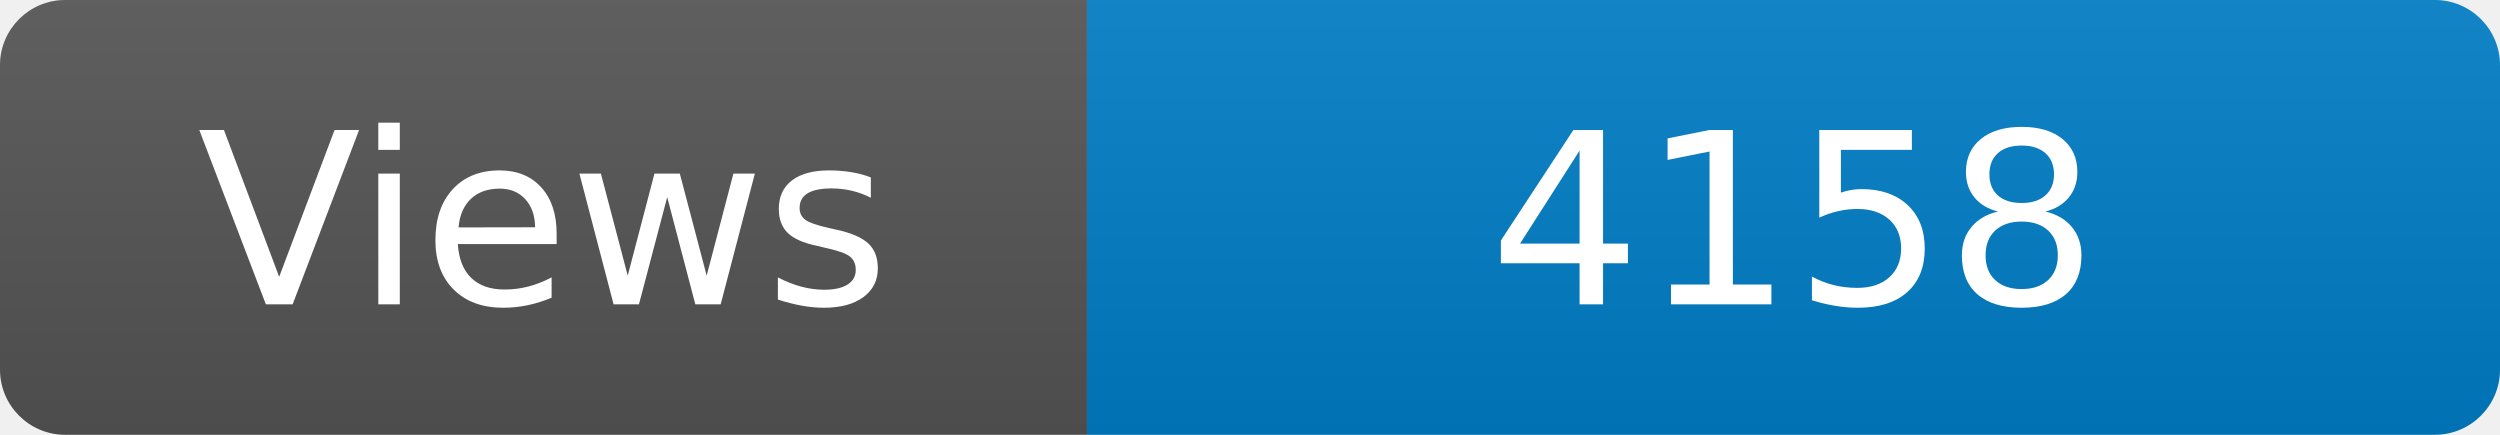
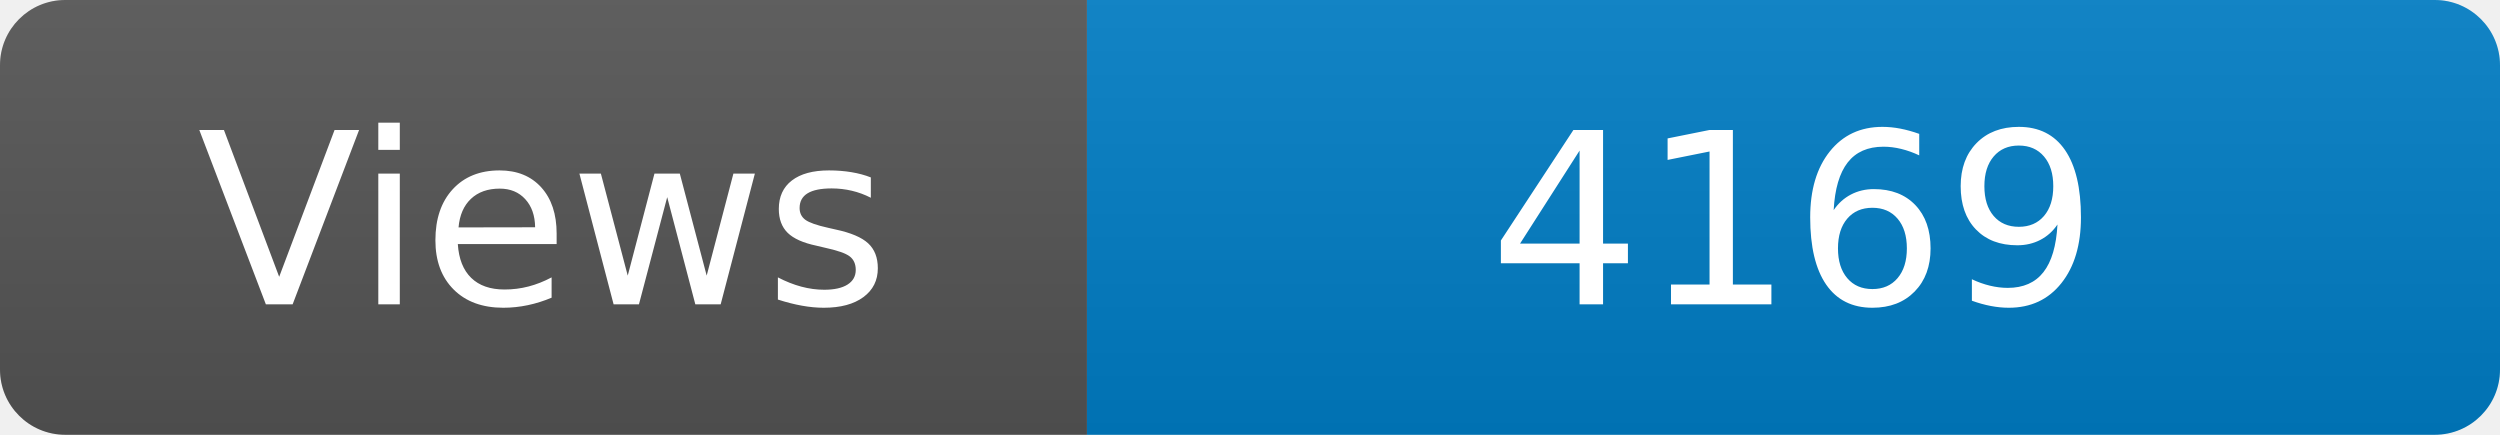
<svg xmlns="http://www.w3.org/2000/svg" width="115" height="20" role="img" aria-label="Maintained?: yes">
  <linearGradient id="s" x2="0" y2="100%">
    <stop offset="0" stop-color="#bbb" stop-opacity=".1" />
    <stop offset="1" stop-opacity=".1" />
  </linearGradient>
  <clipPath id="r">
    <rect width="115" height="20" rx="3" fill="#fff" />
  </clipPath>
  <g clip-path="url(#r)">
    <rect width="50" height="20" fill="#555" />
    <rect x="50" width="160" height="20" fill="#007ec6" />
    <rect width="115" height="20" fill="url(#s)" />
  </g>
  <g fill="#fff" text-anchor="middle" font-family="Verdana,Geneva,DejaVu Sans,sans-serif" font-size="110">
    <text x="250" y="140" transform="scale(.1)" fill="#fff">Views</text>
-     <text x="825" y="140" transform="scale(.1)" fill="#fff">4158</text>
+     <text x="825" y="140" transform="scale(.1)" fill="#fff">4169</text>
  </g>
</svg>
